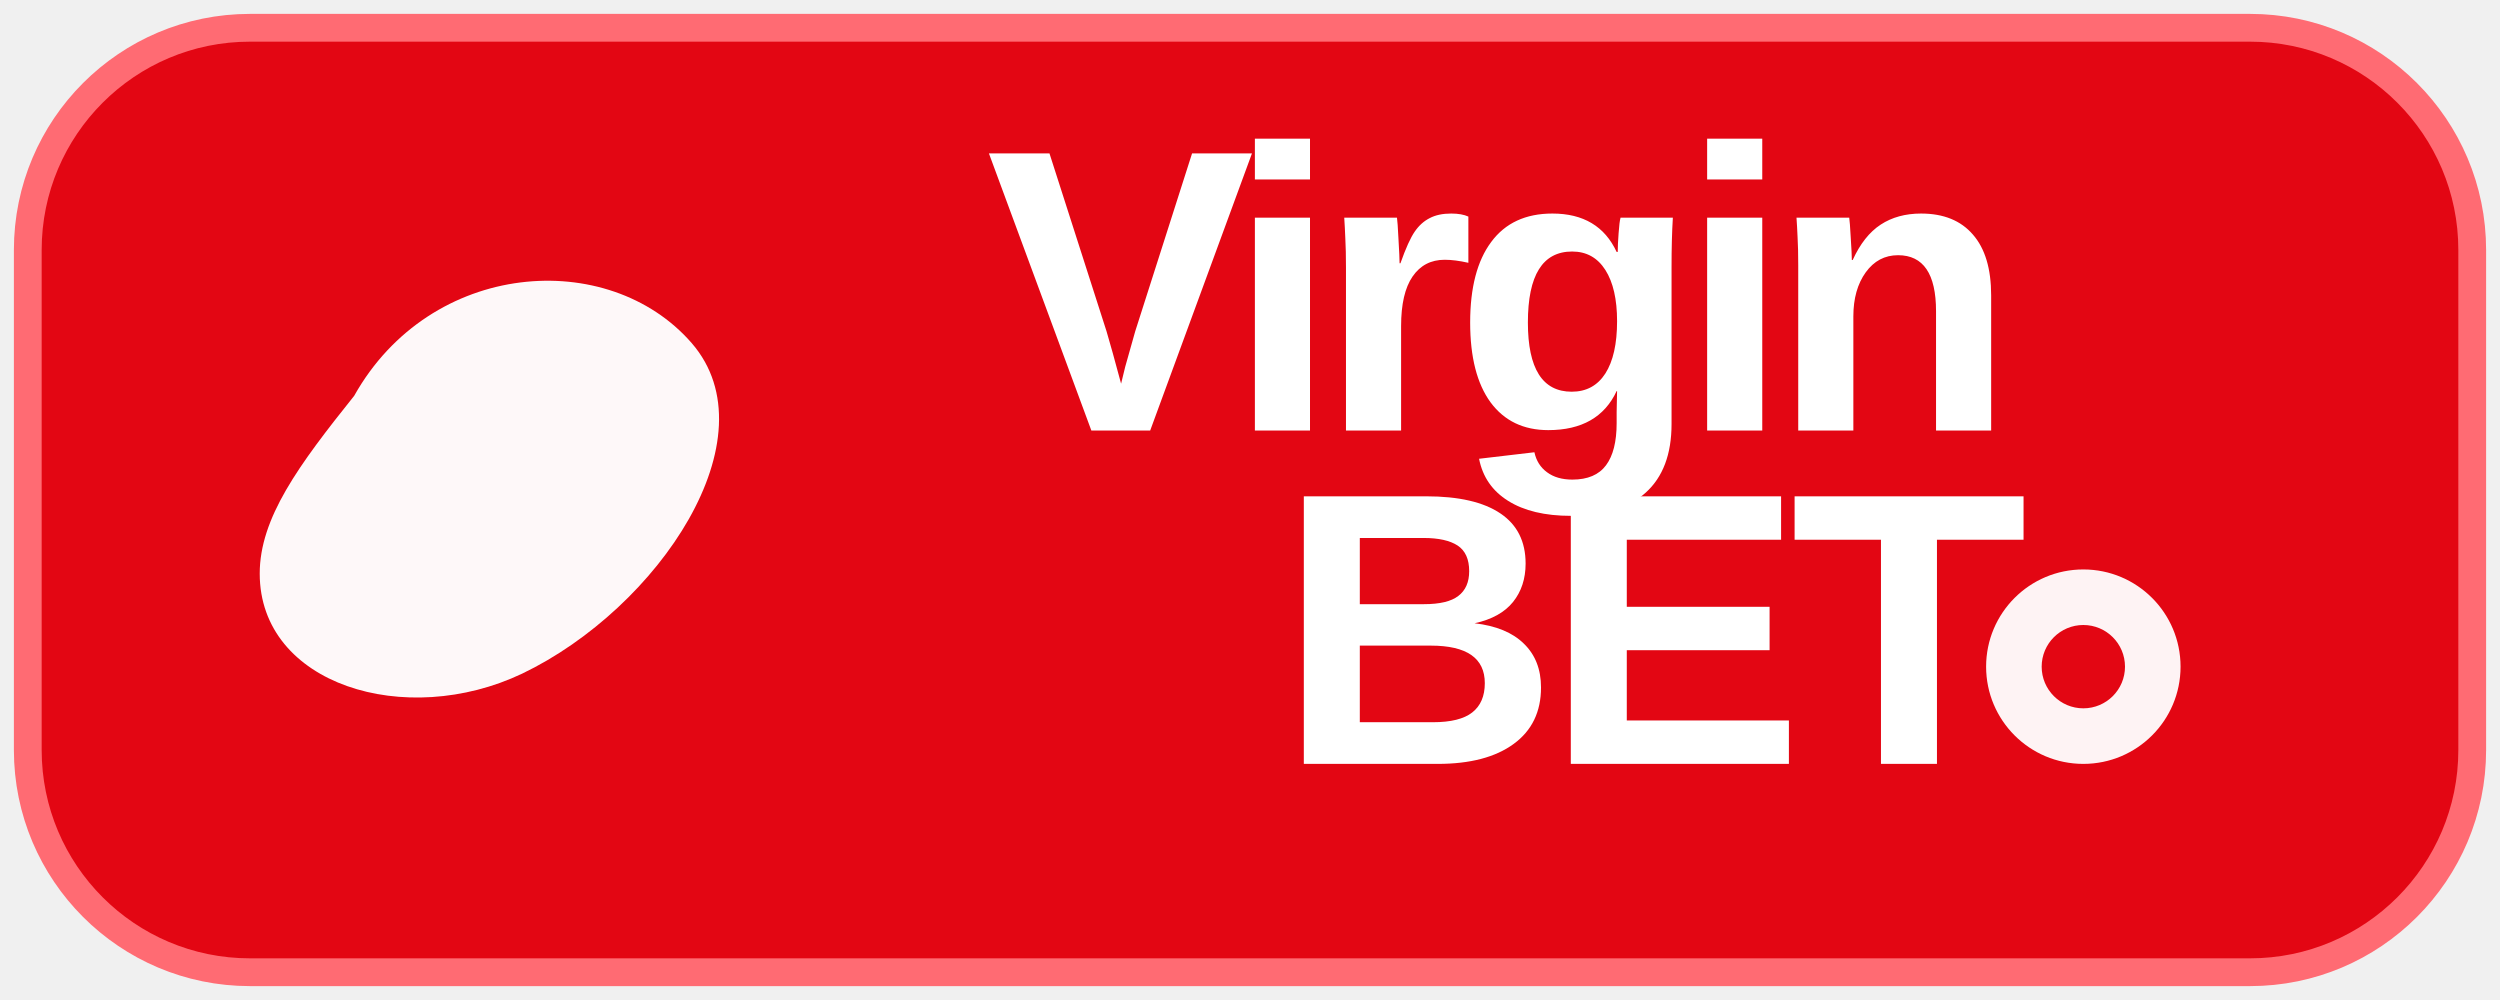
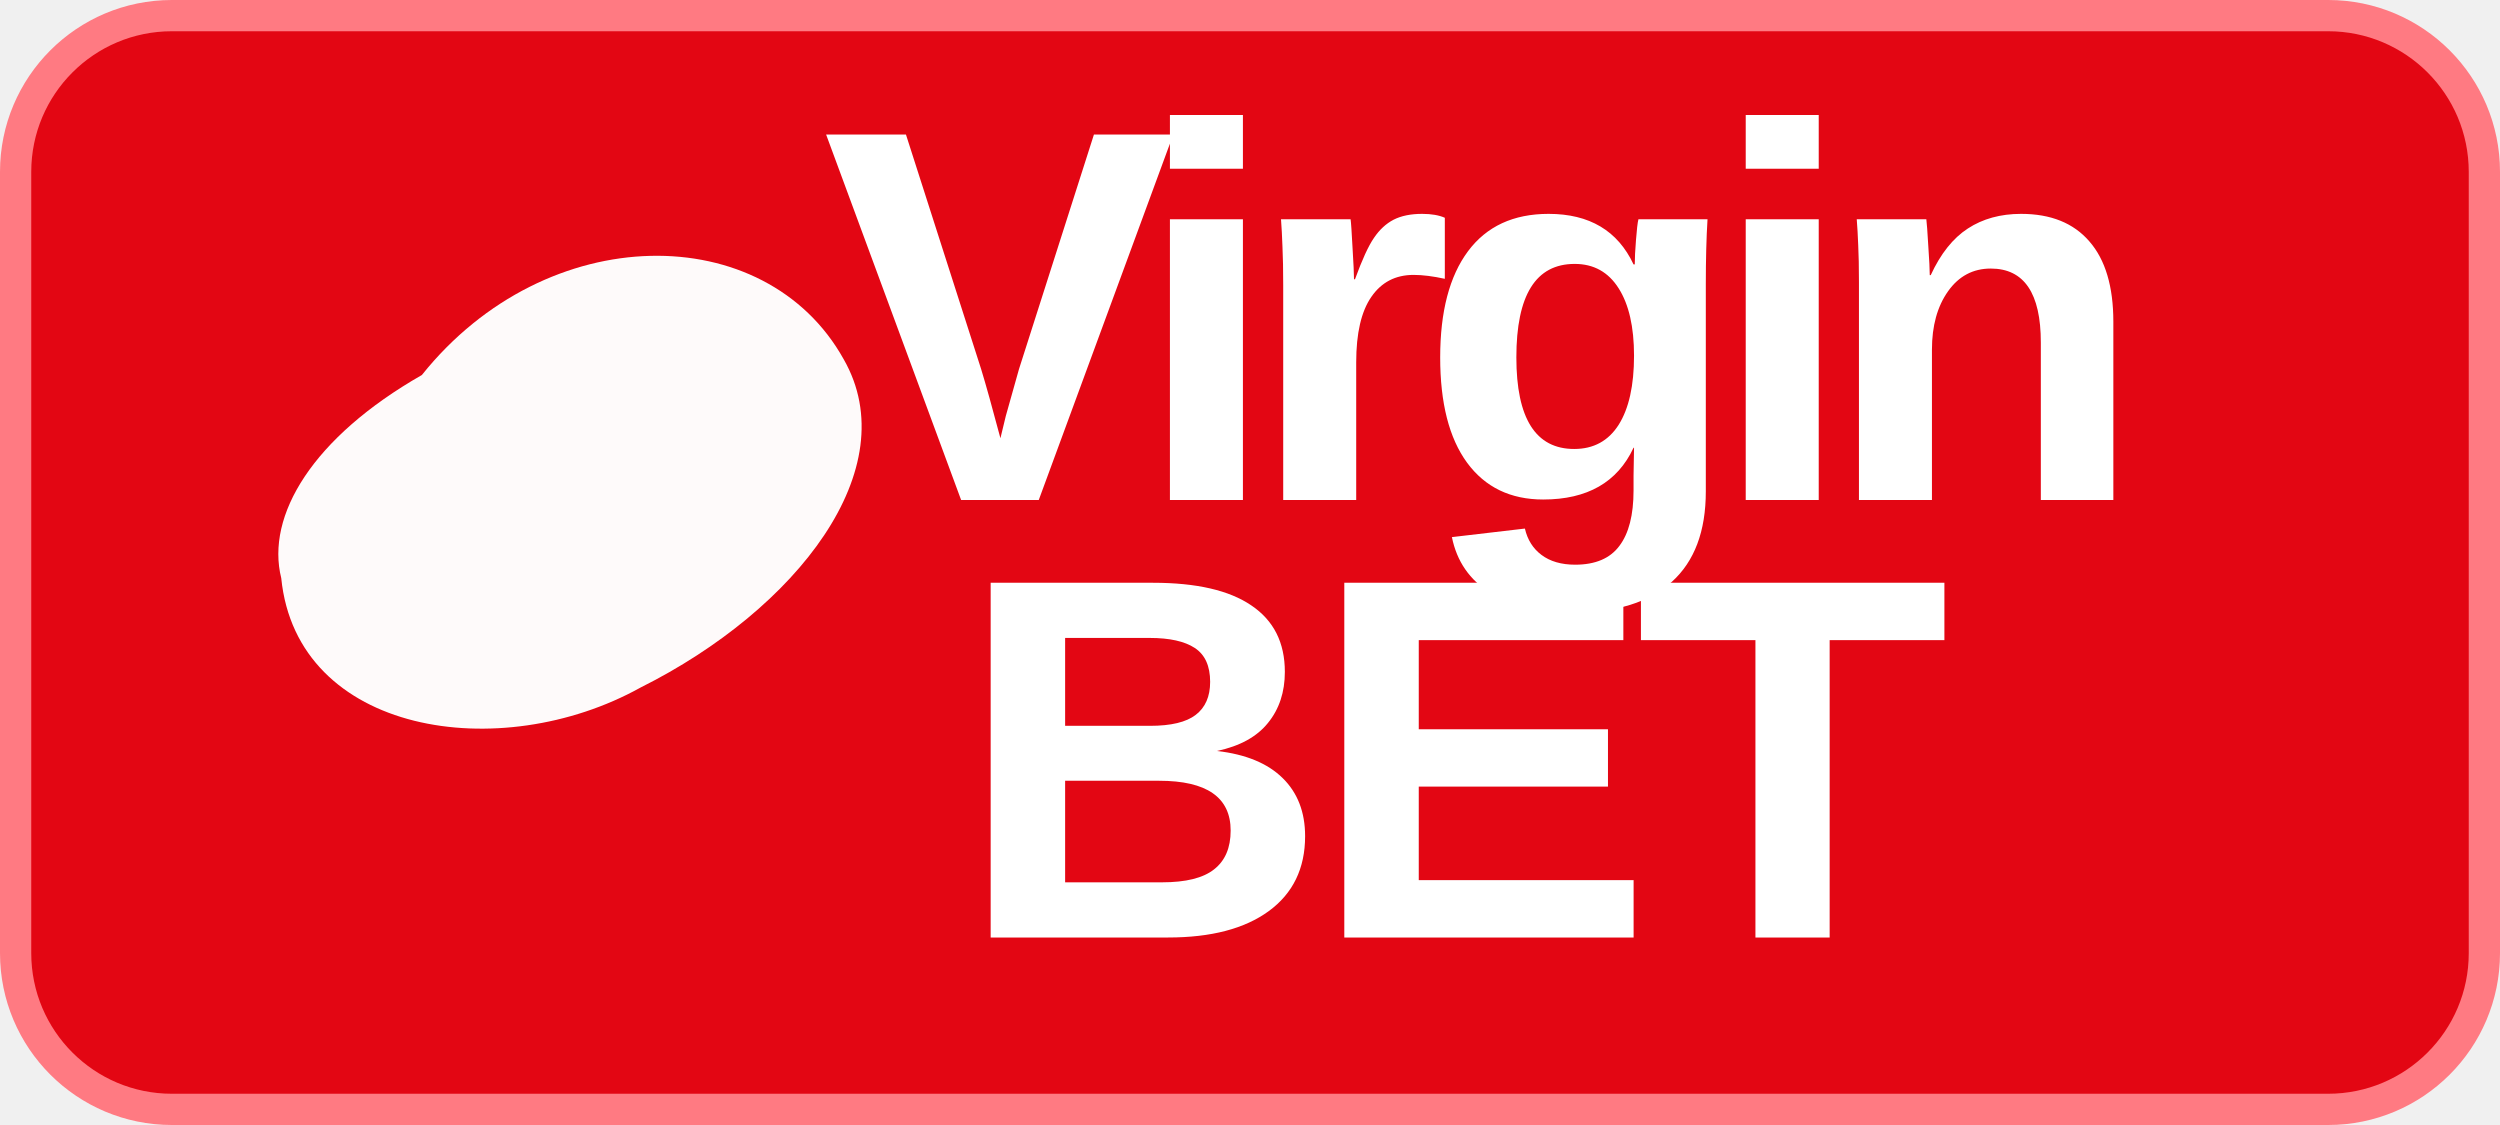
- <svg xmlns="http://www.w3.org/2000/svg" width="180" height="72" viewBox="0 0 180 72" fill="none" role="img" aria-label="Virgin Bet">
-   <rect x="2" y="2" width="176" height="68" rx="16" fill="#E30613" />
-   <rect x="2" y="2" width="176" height="68" rx="16" stroke="#FF6B73" stroke-width="2" />
-   <path d="M25.5 28.5C31 18.7 43.8 17.8 49.8 24.7C55.7 31.5 47.4 43.8 37.6 48.5C29.2 52.5 18.7 49.3 18.7 41.3C18.7 37.3 21.5 33.5 25.5 28.5Z" fill="white" opacity="0.97" />
-   <text x="71" y="31" fill="white" font-family="Arial, Helvetica, sans-serif" font-size="29" font-weight="800" letter-spacing="-1.5">Virgin</text>
-   <text x="92" y="55" fill="white" font-family="Arial, Helvetica, sans-serif" font-size="28" font-weight="900" letter-spacing="-1">BET</text>
-   <circle cx="150" cy="48" r="7" fill="white" opacity="0.95" />
-   <circle cx="150" cy="48" r="3" fill="#E30613" />
+ <svg xmlns="http://www.w3.org/2000/svg" width="160" height="72" viewBox="0 0 160 72" fill="none" role="img" aria-label="Virgin Bet">
+   <rect x="1" y="1" width="158" height="70" rx="10" fill="#E30613" />
+   <rect x="1" y="1" width="158" height="70" rx="10" stroke="#FF7A82" stroke-width="2" />
+   <path d="M27 24C35 14 49 14 54 23C58 30 51 39 41 44C32 49 19 47 18 37C17 33 20 28 27 24Z" fill="white" opacity="0.98" />
+   <text x="95" y="32" text-anchor="middle" fill="white" font-family="Arial Black, Arial, Helvetica, sans-serif" font-size="34" font-weight="900" letter-spacing="-2.2">Virgin</text>
+   <text x="93" y="60" text-anchor="middle" fill="white" font-family="Arial Black, Arial, Helvetica, sans-serif" font-size="33" font-weight="900" letter-spacing="-1.2">BET</text>
</svg>
